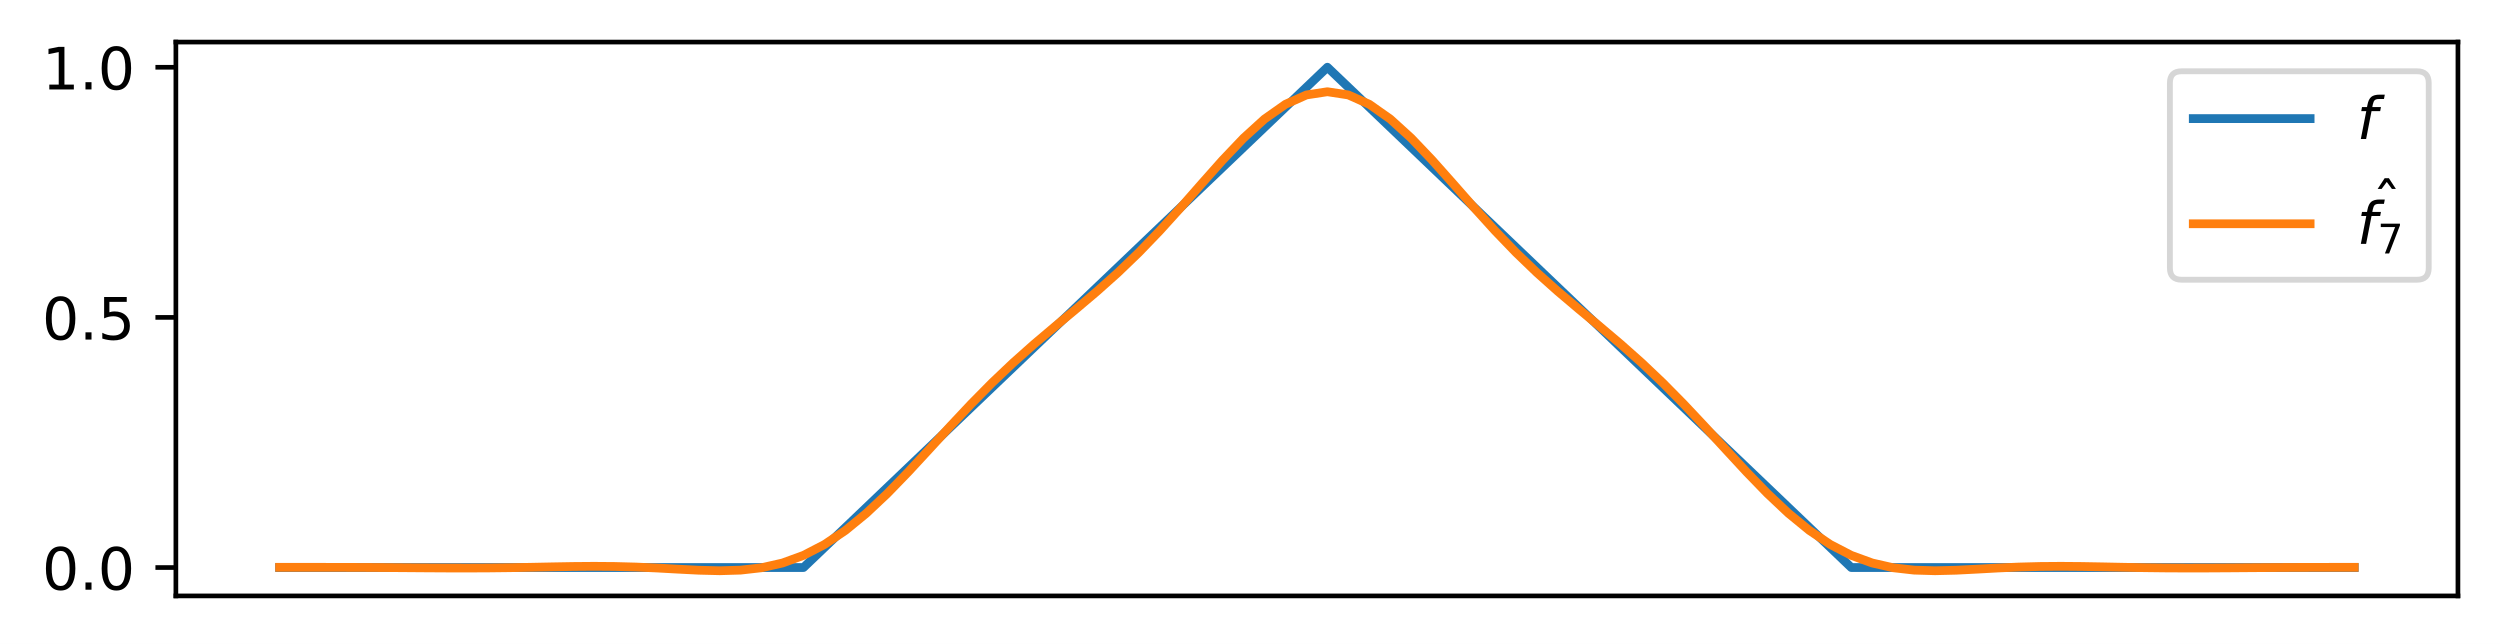
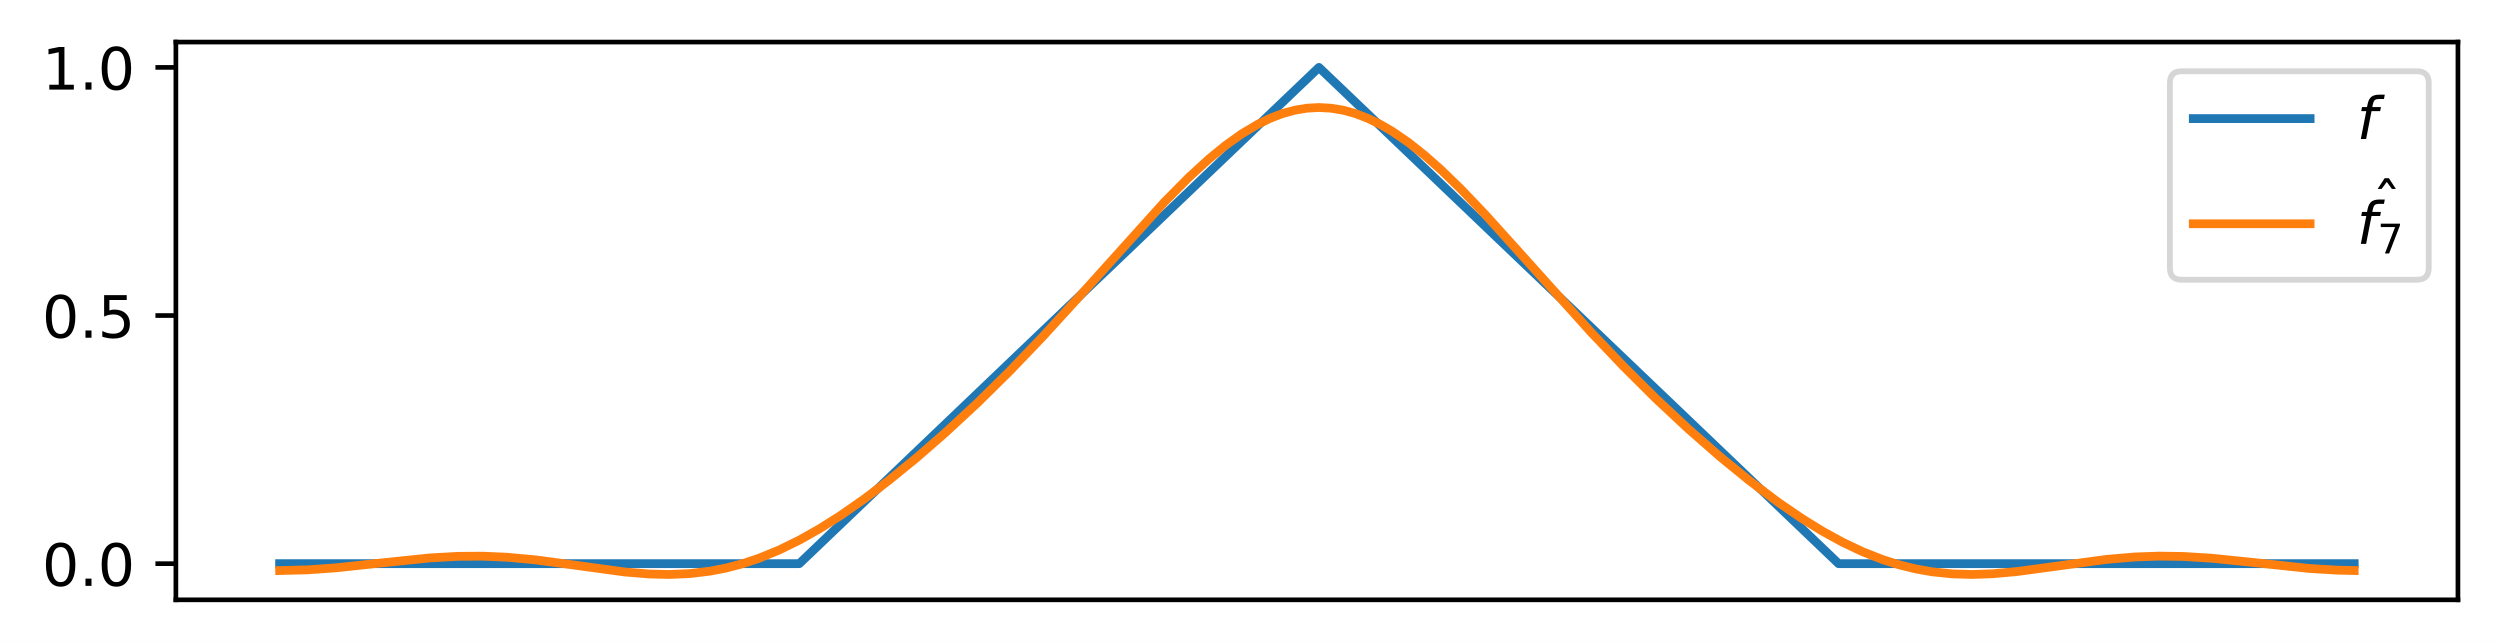
- <svg xmlns="http://www.w3.org/2000/svg" xmlns:xlink="http://www.w3.org/1999/xlink" width="427.903pt" height="110.216pt" viewBox="0 0 427.903 110.216" version="1.1">
+ <svg xmlns="http://www.w3.org/2000/svg" xmlns:xlink="http://www.w3.org/1999/xlink" width="427.903pt" height="109.866pt" viewBox="0 0 427.903 109.866" version="1.1">
  <defs>
    <style type="text/css">*{stroke-linejoin: round; stroke-linecap: butt}</style>
  </defs>
  <g id="figure_1">
    <g id="patch_1">
-       <path d="M 0 110.216  L 427.903 110.216  L 427.903 0  L 0 0  z " style="fill: #ffffff" />
+       <path d="M 0 109.866  L 427.903 109.866  L 427.903 0  L 0 0  z " style="fill: #ffffff" />
    </g>
    <g id="axes_1">
      <g id="patch_2">
-         <path d="M 30.103 101.997  L 420.703 101.997  L 420.703 7.2  L 30.103 7.2  z " style="fill: #ffffff" />
+         <path d="M 30.103 102.666  L 420.703 102.666  L 420.703 7.2  L 30.103 7.2  z " style="fill: #ffffff" />
      </g>
      <g id="matplotlib.axis_1" />
      <g id="matplotlib.axis_2">
        <g id="ytick_1">
          <g id="line2d_1">
            <defs>
-               <path id="m762cb1d3bf" d="M 0 0  L -3.5 0  " style="stroke: #000000; stroke-width: 0.8" />
+               <path id="m3cf80eb057" d="M 0 0  L -3.5 0  " style="stroke: #000000; stroke-width: 0.8" />
            </defs>
            <g>
-               <use xlink:href="#m762cb1d3bf" x="30.103" y="97.137" style="stroke: #000000; stroke-width: 0.8" />
+               <use xlink:href="#m3cf80eb057" x="30.103" y="96.477" style="stroke: #000000; stroke-width: 0.8" />
            </g>
          </g>
          <g id="text_1">
-             <g transform="translate(7.2 100.9362) scale(0.1 -0.1)">
+             <g transform="translate(7.2 100.2762) scale(0.1 -0.1)">
              <defs>
                <path id="DejaVuSans-30" d="M 2034 4250  Q 1547 4250 1301 3770  Q 1056 3291 1056 2328  Q 1056 1369 1301 889  Q 1547 409 2034 409  Q 2525 409 2770 889  Q 3016 1369 3016 2328  Q 3016 3291 2770 3770  Q 2525 4250 2034 4250  z M 2034 4750  Q 2819 4750 3233 4129  Q 3647 3509 3647 2328  Q 3647 1150 3233 529  Q 2819 -91 2034 -91  Q 1250 -91 836 529  Q 422 1150 422 2328  Q 422 3509 836 4129  Q 1250 4750 2034 4750  z " transform="scale(0.015625)" />
                <path id="DejaVuSans-2e" d="M 684 794  L 1344 794  L 1344 0  L 684 0  L 684 794  z " transform="scale(0.015625)" />
              </defs>
              <use xlink:href="#DejaVuSans-30" />
              <use xlink:href="#DejaVuSans-2e" x="63.623" />
              <use xlink:href="#DejaVuSans-30" x="95.41" />
            </g>
          </g>
        </g>
        <g id="ytick_2">
          <g id="line2d_2">
            <g>
-               <use xlink:href="#m762cb1d3bf" x="30.103" y="54.323" style="stroke: #000000; stroke-width: 0.8" />
+               <use xlink:href="#m3cf80eb057" x="30.103" y="54.008" style="stroke: #000000; stroke-width: 0.8" />
            </g>
          </g>
          <g id="text_2">
-             <g transform="translate(7.2 58.12217) scale(0.1 -0.1)">
+             <g transform="translate(7.2 57.80738) scale(0.1 -0.1)">
              <defs>
                <path id="DejaVuSans-35" d="M 691 4666  L 3169 4666  L 3169 4134  L 1269 4134  L 1269 2991  Q 1406 3038 1543 3061  Q 1681 3084 1819 3084  Q 2600 3084 3056 2656  Q 3513 2228 3513 1497  Q 3513 744 3044 326  Q 2575 -91 1722 -91  Q 1428 -91 1123 -41  Q 819 9 494 109  L 494 744  Q 775 591 1075 516  Q 1375 441 1709 441  Q 2250 441 2565 725  Q 2881 1009 2881 1497  Q 2881 1984 2565 2268  Q 2250 2553 1709 2553  Q 1456 2553 1204 2497  Q 953 2441 691 2322  L 691 4666  z " transform="scale(0.015625)" />
              </defs>
              <use xlink:href="#DejaVuSans-30" />
              <use xlink:href="#DejaVuSans-2e" x="63.623" />
              <use xlink:href="#DejaVuSans-35" x="95.41" />
            </g>
          </g>
        </g>
        <g id="ytick_3">
          <g id="line2d_3">
            <g>
-               <use xlink:href="#m762cb1d3bf" x="30.103" y="11.509" style="stroke: #000000; stroke-width: 0.8" />
+               <use xlink:href="#m3cf80eb057" x="30.103" y="11.539" style="stroke: #000000; stroke-width: 0.8" />
            </g>
          </g>
          <g id="text_3">
-             <g transform="translate(7.2 15.30817) scale(0.1 -0.1)">
+             <g transform="translate(7.2 15.33858) scale(0.1 -0.1)">
              <defs>
                <path id="DejaVuSans-31" d="M 794 531  L 1825 531  L 1825 4091  L 703 3866  L 703 4441  L 1819 4666  L 2450 4666  L 2450 531  L 3481 531  L 3481 0  L 794 0  L 794 531  z " transform="scale(0.015625)" />
              </defs>
              <use xlink:href="#DejaVuSans-31" />
              <use xlink:href="#DejaVuSans-2e" x="63.623" />
              <use xlink:href="#DejaVuSans-30" x="95.41" />
            </g>
          </g>
        </g>
      </g>
      <g id="line2d_4">
-         <path d="M 47.858 97.137  L 51.444 97.137  L 55.031 97.137  L 58.618 97.137  L 62.205 97.137  L 65.792 97.137  L 69.378 97.137  L 72.965 97.137  L 76.552 97.137  L 80.139 97.137  L 83.725 97.137  L 87.312 97.137  L 90.899 97.137  L 94.486 97.137  L 98.073 97.137  L 101.659 97.137  L 105.246 97.137  L 108.833 97.137  L 112.42 97.137  L 116.006 97.137  L 119.593 97.137  L 123.18 97.137  L 126.767 97.137  L 130.354 97.137  L 133.94 97.137  L 137.527 97.137  L 141.114 93.712  L 144.701 90.287  L 148.287 86.862  L 151.874 83.436  L 155.461 80.011  L 159.048 76.586  L 162.635 73.161  L 166.221 69.736  L 169.808 66.311  L 173.395 62.886  L 176.982 59.461  L 180.568 56.036  L 184.155 52.61  L 187.742 49.185  L 191.329 45.76  L 194.916 42.335  L 198.502 38.91  L 202.089 35.485  L 205.676 32.06  L 209.263 28.635  L 212.849 25.209  L 216.436 21.784  L 220.023 18.359  L 223.61 14.934  L 227.197 11.509  L 230.783 14.934  L 234.37 18.359  L 237.957 21.784  L 241.544 25.209  L 245.13 28.635  L 248.717 32.06  L 252.304 35.485  L 255.891 38.91  L 259.478 42.335  L 263.064 45.76  L 266.651 49.185  L 270.238 52.61  L 273.825 56.036  L 277.411 59.461  L 280.998 62.886  L 284.585 66.311  L 288.172 69.736  L 291.758 73.161  L 295.345 76.586  L 298.932 80.011  L 302.519 83.436  L 306.106 86.862  L 309.692 90.287  L 313.279 93.712  L 316.866 97.137  L 320.453 97.137  L 324.039 97.137  L 327.626 97.137  L 331.213 97.137  L 334.8 97.137  L 338.387 97.137  L 341.973 97.137  L 345.56 97.137  L 349.147 97.137  L 352.734 97.137  L 356.32 97.137  L 359.907 97.137  L 363.494 97.137  L 367.081 97.137  L 370.668 97.137  L 374.254 97.137  L 377.841 97.137  L 381.428 97.137  L 385.015 97.137  L 388.601 97.137  L 392.188 97.137  L 395.775 97.137  L 399.362 97.137  L 402.949 97.137  " clip-path="url(#p48bb28e984)" style="fill: none; stroke: #1f77b4; stroke-width: 1.5; stroke-linecap: square" />
+         <path d="M 47.858 96.477  L 136.804 96.477  L 225.751 11.539  L 314.697 96.477  L 402.949 96.477  L 402.949 96.477  " clip-path="url(#p46e6047396)" style="fill: none; stroke: #1f77b4; stroke-width: 1.5; stroke-linecap: square" />
      </g>
      <g id="line2d_5">
-         <path d="M 47.858 97.106  L 51.444 97.106  L 55.031 97.107  L 58.618 97.112  L 62.205 97.123  L 65.792 97.143  L 69.378 97.169  L 72.965 97.197  L 76.552 97.218  L 80.139 97.224  L 83.725 97.207  L 87.312 97.164  L 90.899 97.099  L 94.486 97.025  L 98.073 96.961  L 101.659 96.932  L 105.246 96.96  L 108.833 97.056  L 112.42 97.218  L 116.006 97.416  L 119.593 97.6  L 123.18 97.688  L 126.767 97.583  L 130.354 97.176  L 133.94 96.363  L 137.527 95.056  L 141.114 93.2  L 144.701 90.786  L 148.287 87.847  L 151.874 84.468  L 155.461 80.767  L 159.048 76.887  L 162.635 72.973  L 166.221 69.152  L 169.808 65.516  L 173.395 62.109  L 176.982 58.919  L 180.568 55.886  L 184.155 52.91  L 187.742 49.875  L 191.329 46.671  L 194.916 43.219  L 198.502 39.493  L 202.089 35.533  L 205.676 31.447  L 209.263 27.41  L 212.849 23.641  L 216.436 20.377  L 220.023 17.851  L 223.61 16.25  L 227.197 15.702  L 230.783 16.25  L 234.37 17.851  L 237.957 20.377  L 241.544 23.641  L 245.13 27.41  L 248.717 31.447  L 252.304 35.533  L 255.891 39.493  L 259.478 43.219  L 263.064 46.671  L 266.651 49.875  L 270.238 52.91  L 273.825 55.886  L 277.411 58.919  L 280.998 62.109  L 284.585 65.516  L 288.172 69.152  L 291.758 72.973  L 295.345 76.887  L 298.932 80.767  L 302.519 84.468  L 306.106 87.847  L 309.692 90.786  L 313.279 93.2  L 316.866 95.056  L 320.453 96.363  L 324.039 97.176  L 327.626 97.583  L 331.213 97.688  L 334.8 97.6  L 338.387 97.416  L 341.973 97.218  L 345.56 97.056  L 349.147 96.96  L 352.734 96.932  L 356.32 96.961  L 359.907 97.025  L 363.494 97.099  L 367.081 97.164  L 370.668 97.207  L 374.254 97.224  L 377.841 97.218  L 381.428 97.197  L 385.015 97.169  L 388.601 97.143  L 392.188 97.123  L 395.775 97.112  L 399.362 97.107  L 402.949 97.106  " clip-path="url(#p48bb28e984)" style="fill: none; stroke: #ff7f0e; stroke-width: 1.5; stroke-linecap: square" />
+         <path d="M 47.858 97.657  L 52.722 97.532  L 57.586 97.182  L 64.535 96.434  L 73.569 95.494  L 78.433 95.222  L 82.602 95.195  L 86.772 95.374  L 91.636 95.823  L 97.89 96.666  L 106.924 97.9  L 111.093 98.243  L 114.568 98.326  L 118.042 98.177  L 121.516 97.761  L 124.296 97.222  L 127.076 96.492  L 129.855 95.57  L 133.33 94.153  L 136.804 92.455  L 140.279 90.499  L 143.753 88.309  L 147.922 85.409  L 152.092 82.252  L 156.956 78.286  L 161.82 74.048  L 167.379 68.891  L 172.939 63.402  L 178.498 57.592  L 184.752 50.734  L 199.345 34.536  L 203.514 30.331  L 206.988 27.153  L 209.768 24.885  L 212.548 22.905  L 215.327 21.25  L 217.412 20.241  L 219.497 19.443  L 221.581 18.868  L 223.666 18.519  L 225.751 18.403  L 227.835 18.519  L 229.92 18.868  L 232.005 19.443  L 234.089 20.241  L 236.174 21.25  L 238.259 22.459  L 241.038 24.362  L 243.818 26.561  L 246.597 29.019  L 250.072 32.388  L 254.241 36.757  L 260.495 43.693  L 272.308 56.845  L 277.868 62.693  L 283.427 68.223  L 288.986 73.422  L 294.545 78.286  L 299.409 82.252  L 304.274 85.912  L 308.443 88.765  L 311.917 90.91  L 315.392 92.816  L 318.866 94.459  L 322.341 95.818  L 325.12 96.692  L 327.9 97.375  L 330.68 97.867  L 334.154 98.227  L 337.629 98.327  L 341.103 98.202  L 345.272 97.822  L 351.526 96.974  L 360.56 95.745  L 365.424 95.33  L 369.594 95.185  L 373.763 95.246  L 378.627 95.551  L 384.881 96.193  L 395.305 97.301  L 400.169 97.593  L 402.949 97.654  L 402.949 97.654  " clip-path="url(#p46e6047396)" style="fill: none; stroke: #ff7f0e; stroke-width: 1.5; stroke-linecap: square" />
      </g>
      <g id="patch_3">
-         <path d="M 30.103 101.997  L 30.103 7.2  " style="fill: none; stroke: #000000; stroke-width: 0.8; stroke-linejoin: miter; stroke-linecap: square" />
+         <path d="M 30.103 102.666  L 30.103 7.2  " style="fill: none; stroke: #000000; stroke-width: 0.8; stroke-linejoin: miter; stroke-linecap: square" />
      </g>
      <g id="patch_4">
-         <path d="M 420.703 101.997  L 420.703 7.2  " style="fill: none; stroke: #000000; stroke-width: 0.8; stroke-linejoin: miter; stroke-linecap: square" />
+         <path d="M 420.703 102.666  L 420.703 7.2  " style="fill: none; stroke: #000000; stroke-width: 0.8; stroke-linejoin: miter; stroke-linecap: square" />
      </g>
      <g id="patch_5">
-         <path d="M 30.103 101.997  L 420.703 101.997  " style="fill: none; stroke: #000000; stroke-width: 0.8; stroke-linejoin: miter; stroke-linecap: square" />
+         <path d="M 30.103 102.666  L 420.703 102.666  " style="fill: none; stroke: #000000; stroke-width: 0.8; stroke-linejoin: miter; stroke-linecap: square" />
      </g>
      <g id="patch_6">
        <path d="M 30.103 7.2  L 420.703 7.2  " style="fill: none; stroke: #000000; stroke-width: 0.8; stroke-linejoin: miter; stroke-linecap: square" />
      </g>
      <g id="legend_1">
        <g id="patch_7">
          <path d="M 373.403 47.878  L 413.703 47.878  Q 415.703 47.878 415.703 45.878  L 415.703 14.2  Q 415.703 12.2 413.703 12.2  L 373.403 12.2  Q 371.403 12.2 371.403 14.2  L 371.403 45.878  Q 371.403 47.878 373.403 47.878  z " style="fill: #ffffff; opacity: 0.8; stroke: #cccccc; stroke-linejoin: miter" />
        </g>
        <g id="line2d_6">
          <path d="M 375.403 20.298  L 385.403 20.298  L 395.403 20.298  " style="fill: none; stroke: #1f77b4; stroke-width: 1.5; stroke-linecap: square" />
        </g>
        <g id="text_4">
          <g transform="translate(403.4031 23.79844) scale(0.1 -0.1)">
            <defs>
              <path id="DejaVuSans-Oblique-66" d="M 3059 4863  L 2969 4384  L 2419 4384  Q 2106 4384 1964 4261  Q 1822 4138 1753 3809  L 1691 3500  L 2638 3500  L 2553 3053  L 1606 3053  L 1013 0  L 434 0  L 1031 3053  L 481 3053  L 563 3500  L 1113 3500  L 1159 3744  Q 1278 4363 1576 4613  Q 1875 4863 2516 4863  L 3059 4863  z " transform="scale(0.015625)" />
            </defs>
            <use xlink:href="#DejaVuSans-Oblique-66" transform="translate(0 0.015625)" />
          </g>
        </g>
        <g id="line2d_7">
          <path d="M 375.403 38.298  L 385.403 38.298  L 395.403 38.298  " style="fill: none; stroke: #ff7f0e; stroke-width: 1.5; stroke-linecap: square" />
        </g>
        <g id="text_5">
          <g transform="translate(403.4031 41.79844) scale(0.1 -0.1)">
            <defs>
              <path id="DejaVuSans-302" d="M -1831 5119  L -1369 5119  L -603 3944  L -1038 3944  L -1600 4709  L -2163 3944  L -2597 3944  L -1831 5119  z M -1600 3584  L -1600 3584  z " transform="scale(0.015625)" />
              <path id="DejaVuSans-37" d="M 525 4666  L 3525 4666  L 3525 4397  L 1831 0  L 1172 0  L 2766 4134  L 525 4134  L 525 4666  z " transform="scale(0.015625)" />
            </defs>
            <use xlink:href="#DejaVuSans-302" transform="translate(76.19702 33.01562)" />
            <use xlink:href="#DejaVuSans-Oblique-66" transform="translate(0 0.53125)" />
            <use xlink:href="#DejaVuSans-37" transform="translate(35.20508 -15.875) scale(0.7)" />
          </g>
        </g>
      </g>
    </g>
  </g>
  <defs>
-     <clipPath id="p48bb28e984">
-       <rect x="30.103" y="7.2" width="390.6" height="94.797" />
+     <clipPath id="p46e6047396">
+       <rect x="30.103" y="7.2" width="390.6" height="95.466" />
    </clipPath>
  </defs>
</svg>
